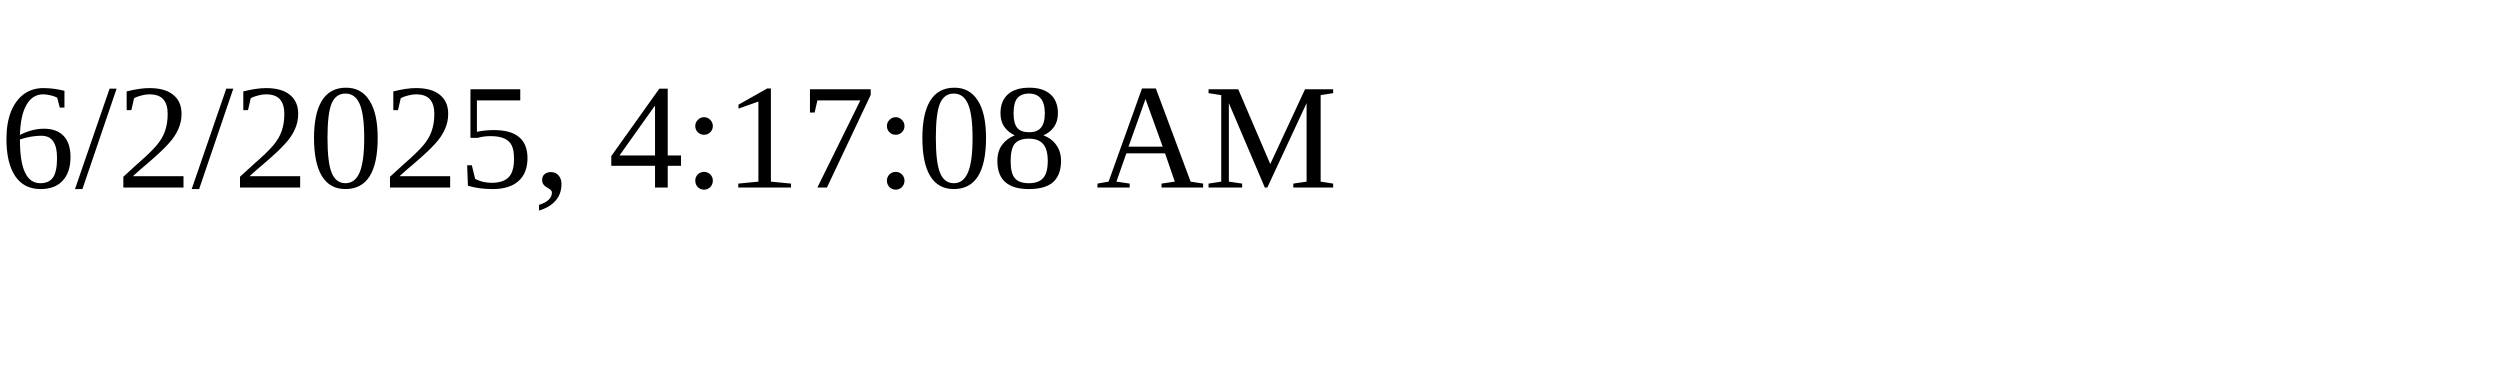
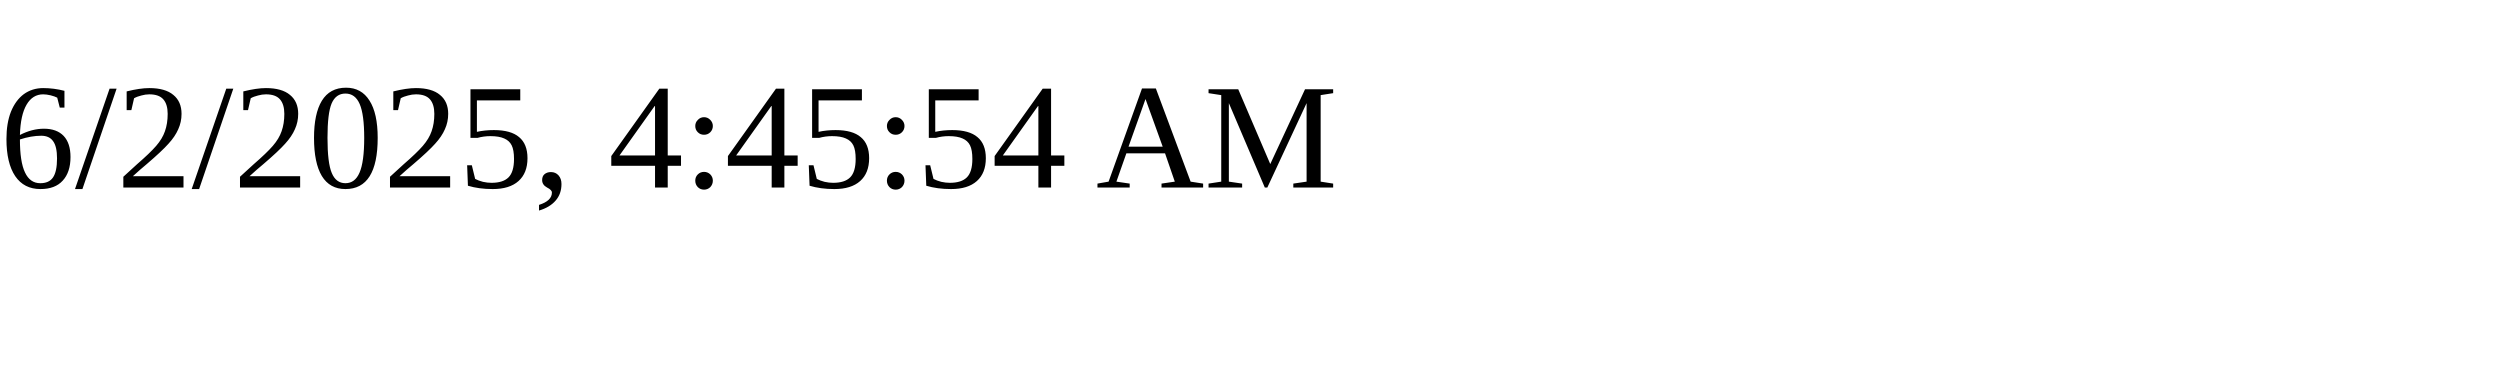
<svg xmlns="http://www.w3.org/2000/svg" height="30" width="200">
-   <text x="0" y="15">6/2/2025, 4:17:08 AM</text>
+   <text x="0" y="15">6/2/2025, 4:45:54 AM</text>
</svg>
